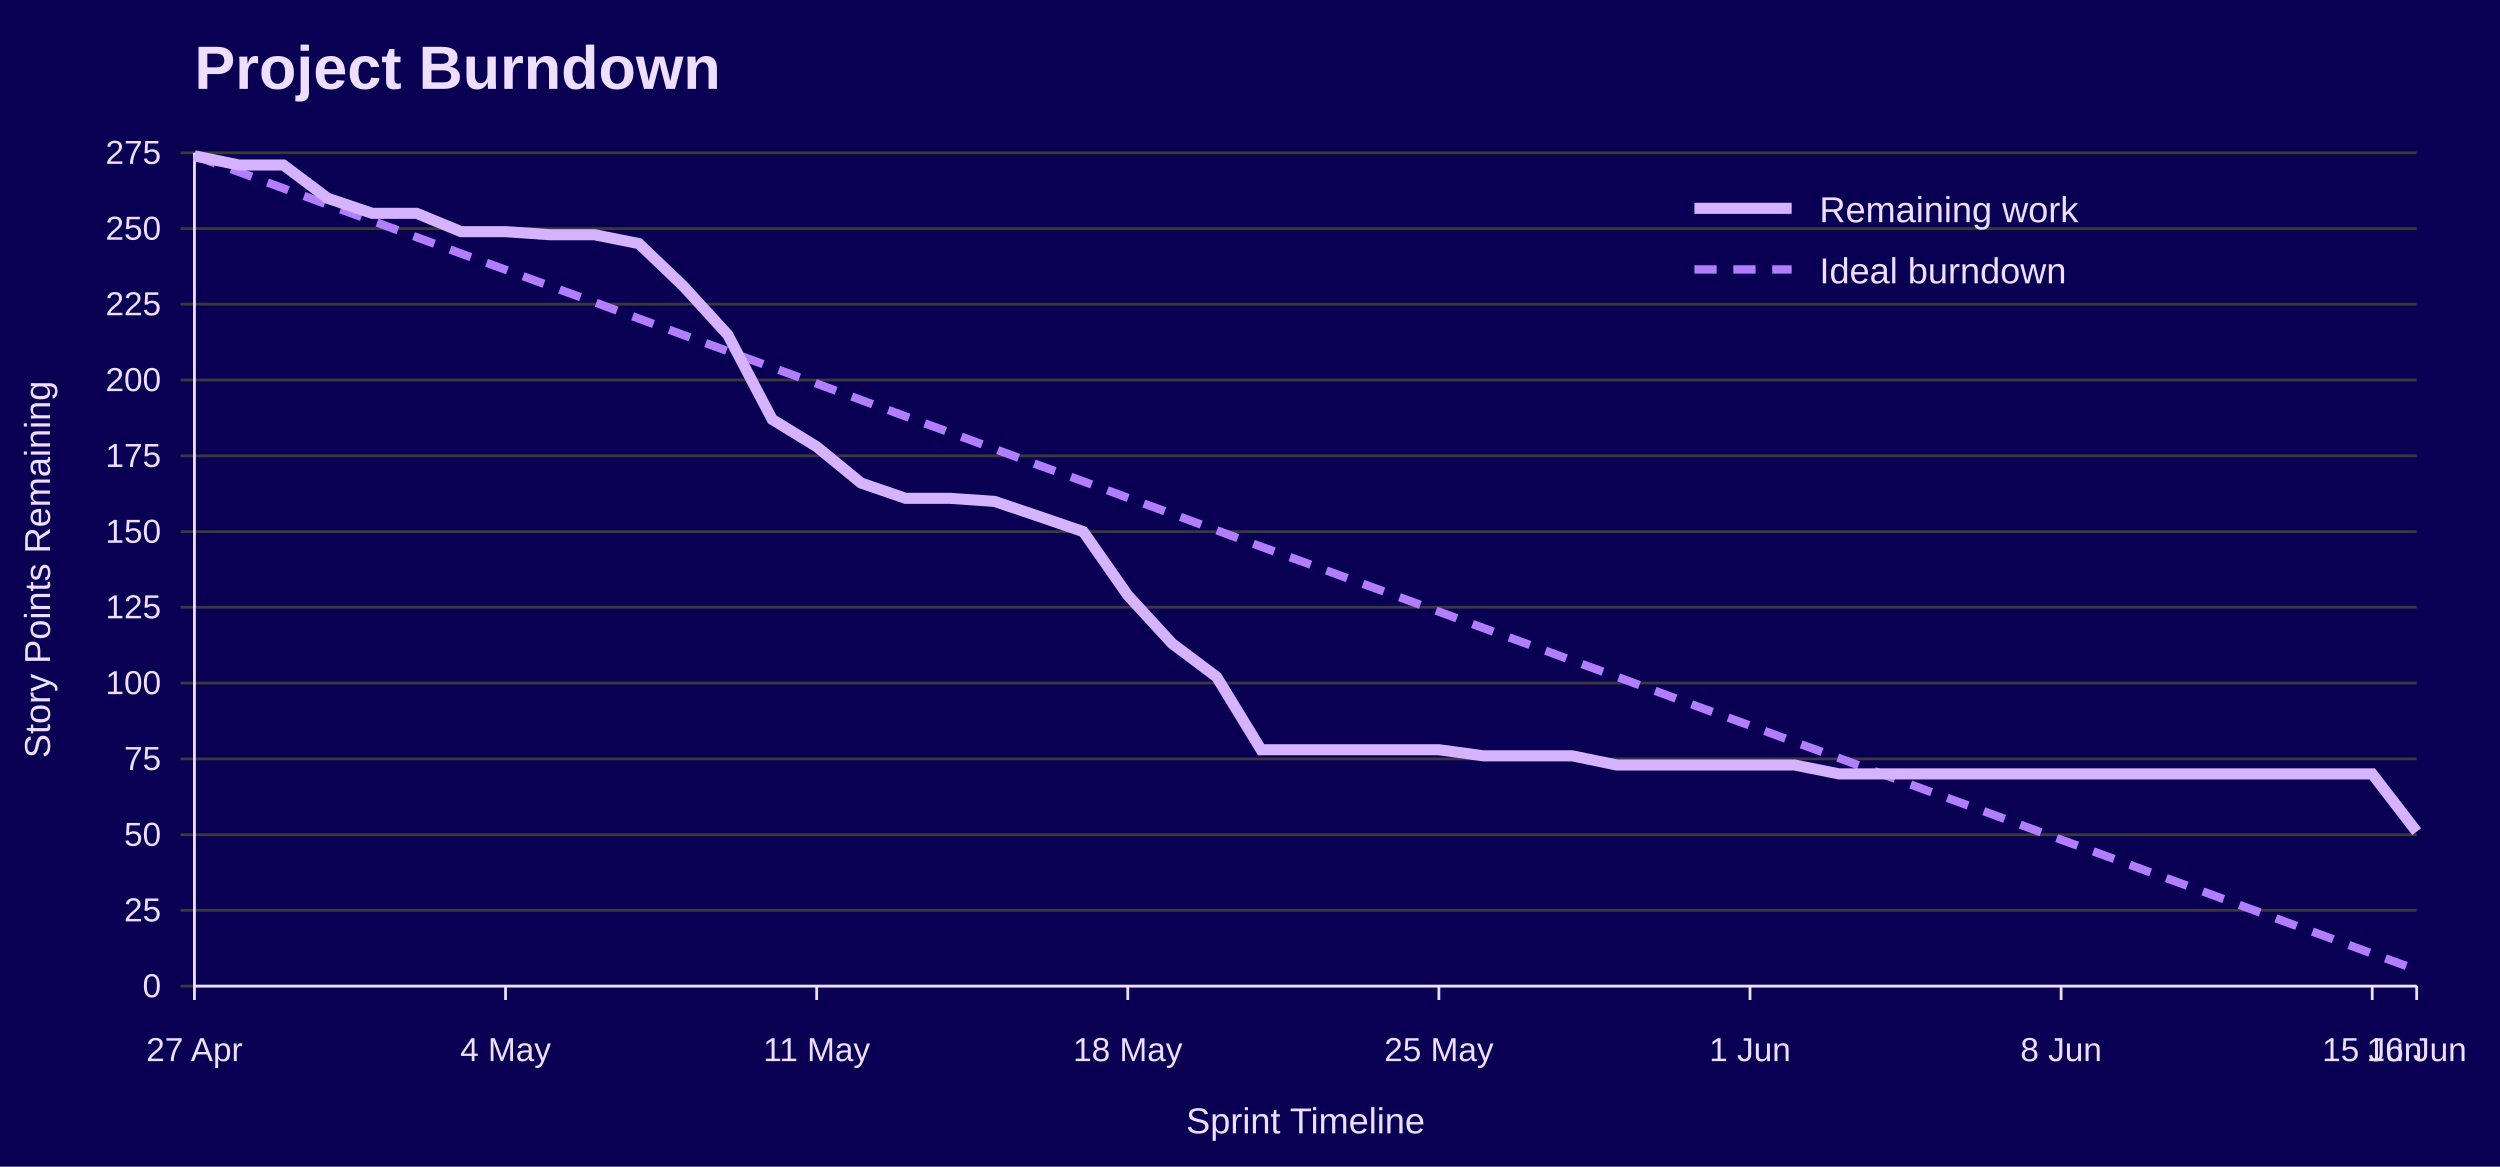
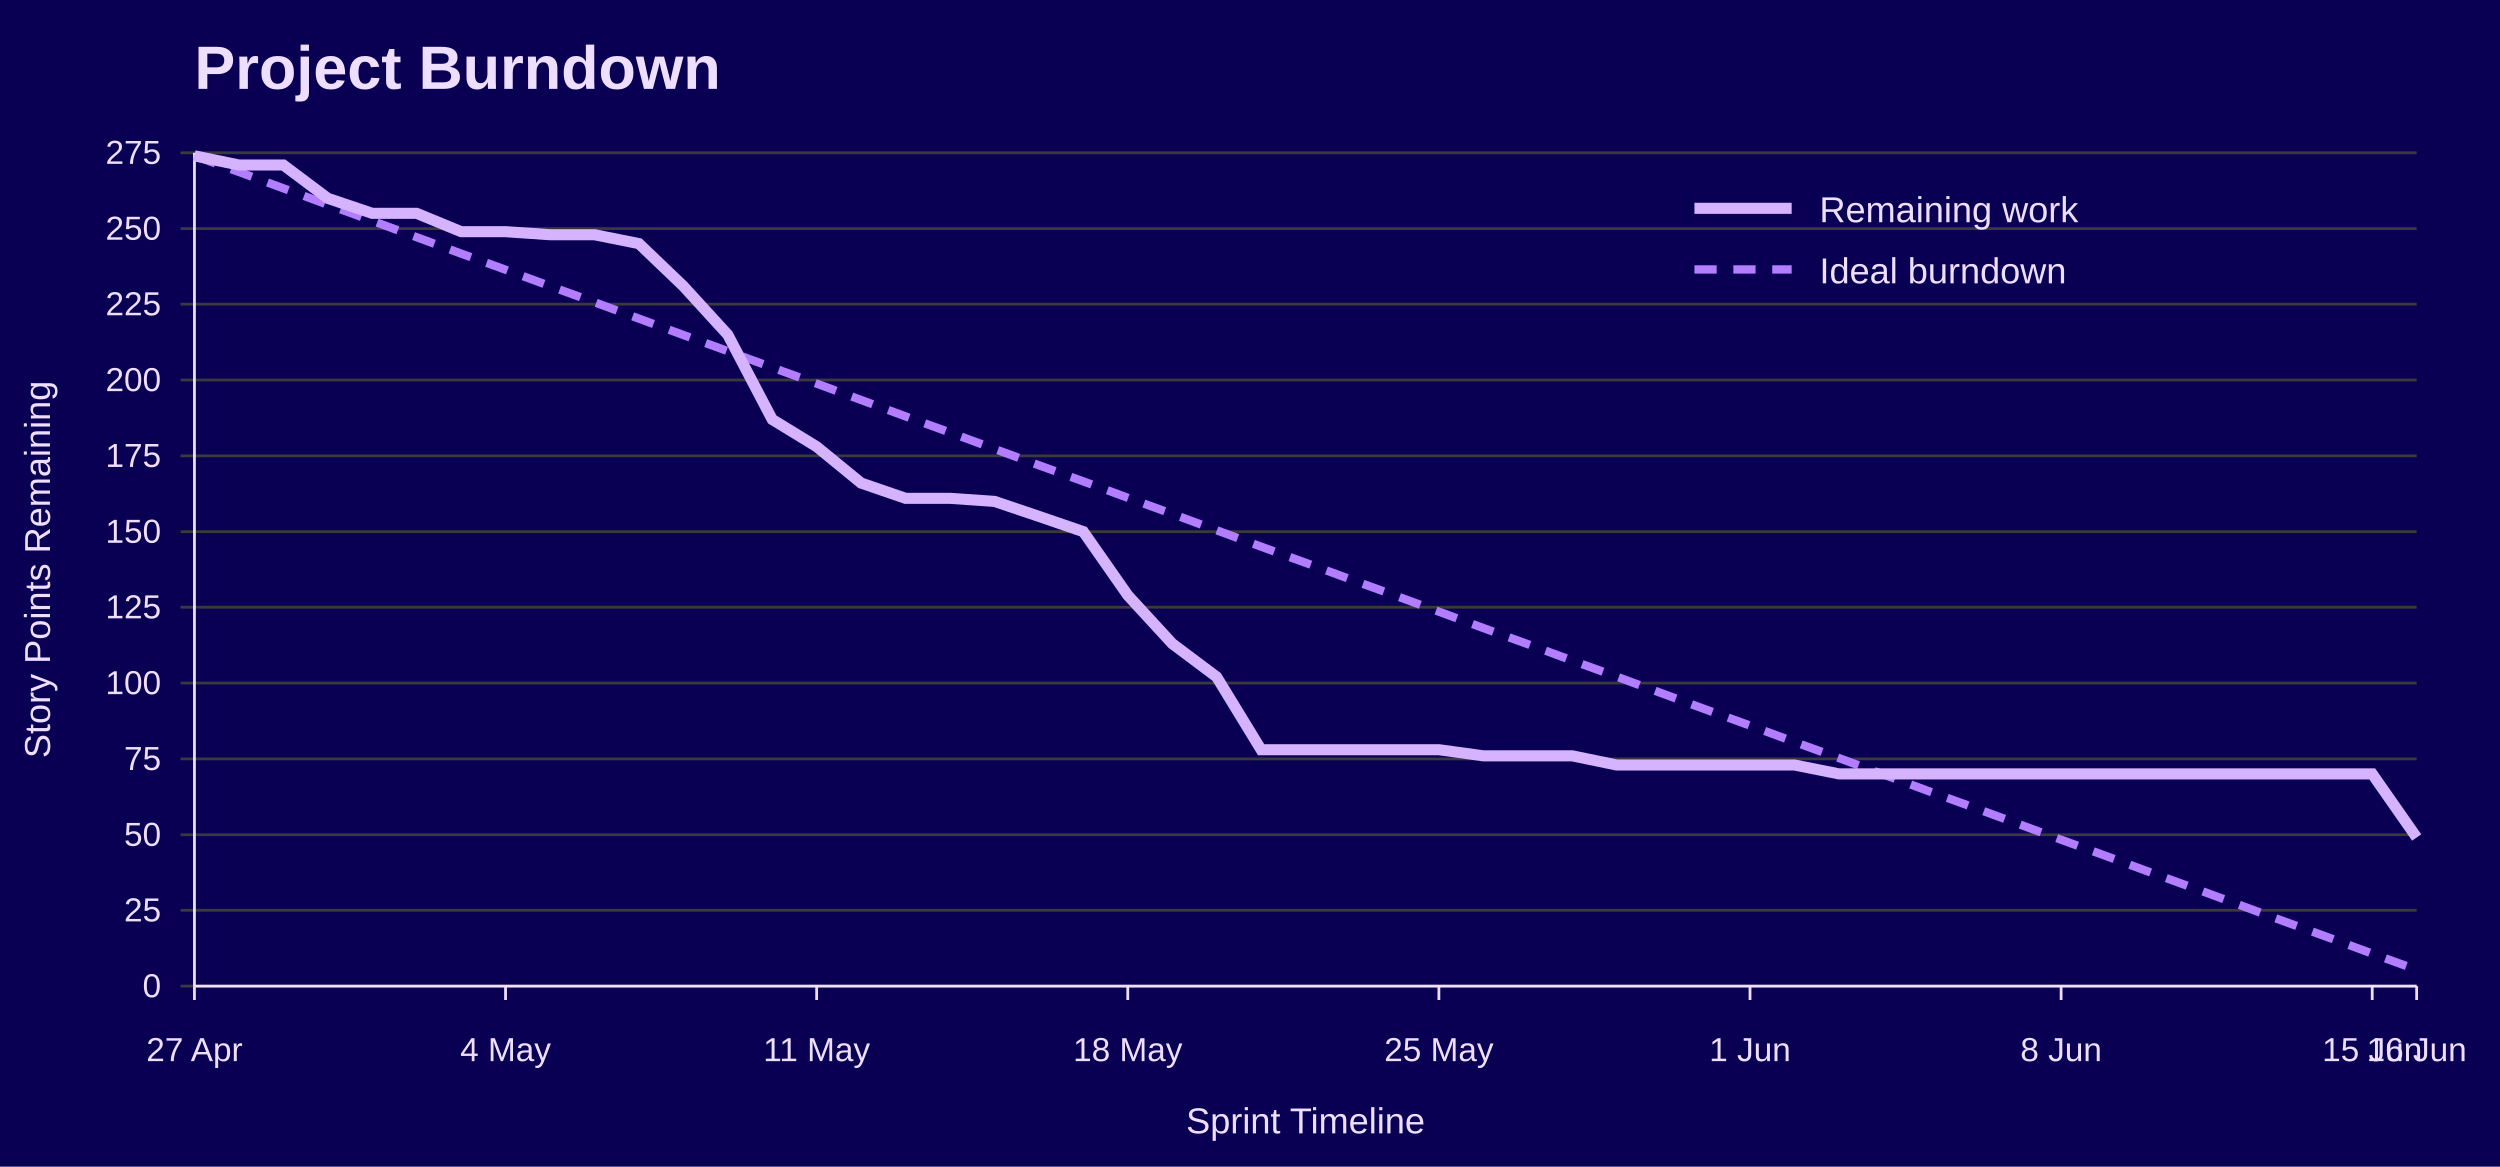
<svg xmlns="http://www.w3.org/2000/svg" width="900" height="420" viewBox="0 0 900 420" role="img" aria-labelledby="title desc">
  <rect width="100%" height="100%" fill="#090054" />
  <text x="70" y="32" font-family="Jost, Arial, Helvetica, sans-serif" font-size="22" font-weight="700" fill="#EEDEFF">Project Burndown</text>
  <line x1="65" y1="355.0" x2="870" y2="355.0" stroke="#3A3A3A" />
  <text x="58" y="359.0" font-family="Overpass, Arial, Helvetica, sans-serif" font-size="12" text-anchor="end" fill="#EEDEFF">0</text>
  <line x1="65" y1="327.7" x2="870" y2="327.7" stroke="#3A3A3A" />
  <text x="58" y="331.7" font-family="Overpass, Arial, Helvetica, sans-serif" font-size="12" text-anchor="end" fill="#EEDEFF">25</text>
  <line x1="65" y1="300.5" x2="870" y2="300.5" stroke="#3A3A3A" />
  <text x="58" y="304.5" font-family="Overpass, Arial, Helvetica, sans-serif" font-size="12" text-anchor="end" fill="#EEDEFF">50</text>
  <line x1="65" y1="273.2" x2="870" y2="273.2" stroke="#3A3A3A" />
  <text x="58" y="277.2" font-family="Overpass, Arial, Helvetica, sans-serif" font-size="12" text-anchor="end" fill="#EEDEFF">75</text>
  <line x1="65" y1="245.9" x2="870" y2="245.9" stroke="#3A3A3A" />
  <text x="58" y="249.9" font-family="Overpass, Arial, Helvetica, sans-serif" font-size="12" text-anchor="end" fill="#EEDEFF">100</text>
  <line x1="65" y1="218.6" x2="870" y2="218.6" stroke="#3A3A3A" />
  <text x="58" y="222.6" font-family="Overpass, Arial, Helvetica, sans-serif" font-size="12" text-anchor="end" fill="#EEDEFF">125</text>
  <line x1="65" y1="191.4" x2="870" y2="191.4" stroke="#3A3A3A" />
  <text x="58" y="195.4" font-family="Overpass, Arial, Helvetica, sans-serif" font-size="12" text-anchor="end" fill="#EEDEFF">150</text>
  <line x1="65" y1="164.1" x2="870" y2="164.1" stroke="#3A3A3A" />
  <text x="58" y="168.1" font-family="Overpass, Arial, Helvetica, sans-serif" font-size="12" text-anchor="end" fill="#EEDEFF">175</text>
  <line x1="65" y1="136.8" x2="870" y2="136.8" stroke="#3A3A3A" />
  <text x="58" y="140.8" font-family="Overpass, Arial, Helvetica, sans-serif" font-size="12" text-anchor="end" fill="#EEDEFF">200</text>
  <line x1="65" y1="109.5" x2="870" y2="109.5" stroke="#3A3A3A" />
  <text x="58" y="113.5" font-family="Overpass, Arial, Helvetica, sans-serif" font-size="12" text-anchor="end" fill="#EEDEFF">225</text>
  <line x1="65" y1="82.3" x2="870" y2="82.3" stroke="#3A3A3A" />
  <text x="58" y="86.3" font-family="Overpass, Arial, Helvetica, sans-serif" font-size="12" text-anchor="end" fill="#EEDEFF">250</text>
  <line x1="65" y1="55.0" x2="870" y2="55.0" stroke="#3A3A3A" />
  <text x="58" y="59.0" font-family="Overpass, Arial, Helvetica, sans-serif" font-size="12" text-anchor="end" fill="#EEDEFF">275</text>
  <line x1="70.0" y1="355" x2="70.0" y2="360" stroke="#EEDEFF" />
  <text x="70.0" y="382" font-family="Overpass, Arial, Helvetica, sans-serif" font-size="12" text-anchor="middle" fill="#EEDEFF">27 Apr</text>
  <line x1="182.0" y1="355" x2="182.0" y2="360" stroke="#EEDEFF" />
  <text x="182.0" y="382" font-family="Overpass, Arial, Helvetica, sans-serif" font-size="12" text-anchor="middle" fill="#EEDEFF">4 May</text>
  <line x1="294.0" y1="355" x2="294.0" y2="360" stroke="#EEDEFF" />
  <text x="294.0" y="382" font-family="Overpass, Arial, Helvetica, sans-serif" font-size="12" text-anchor="middle" fill="#EEDEFF">11 May</text>
  <line x1="406.0" y1="355" x2="406.0" y2="360" stroke="#EEDEFF" />
  <text x="406.0" y="382" font-family="Overpass, Arial, Helvetica, sans-serif" font-size="12" text-anchor="middle" fill="#EEDEFF">18 May</text>
  <line x1="518.0" y1="355" x2="518.0" y2="360" stroke="#EEDEFF" />
  <text x="518.0" y="382" font-family="Overpass, Arial, Helvetica, sans-serif" font-size="12" text-anchor="middle" fill="#EEDEFF">25 May</text>
  <line x1="630.0" y1="355" x2="630.0" y2="360" stroke="#EEDEFF" />
  <text x="630.0" y="382" font-family="Overpass, Arial, Helvetica, sans-serif" font-size="12" text-anchor="middle" fill="#EEDEFF">1 Jun</text>
  <line x1="742.0" y1="355" x2="742.0" y2="360" stroke="#EEDEFF" />
  <text x="742.0" y="382" font-family="Overpass, Arial, Helvetica, sans-serif" font-size="12" text-anchor="middle" fill="#EEDEFF">8 Jun</text>
  <line x1="854.0" y1="355" x2="854.0" y2="360" stroke="#EEDEFF" />
  <text x="854.0" y="382" font-family="Overpass, Arial, Helvetica, sans-serif" font-size="12" text-anchor="middle" fill="#EEDEFF">15 Jun</text>
  <line x1="870.0" y1="355" x2="870.0" y2="360" stroke="#EEDEFF" />
  <text x="870.0" y="382" font-family="Overpass, Arial, Helvetica, sans-serif" font-size="12" text-anchor="middle" fill="#EEDEFF">16 Jun</text>
  <line x1="70" y1="55" x2="70" y2="355" stroke="#EEDEFF" />
  <line x1="70" y1="355" x2="870" y2="355" stroke="#EEDEFF" />
  <text x="18" y="205.0" font-family="Overpass, Arial, Helvetica, sans-serif" font-size="13" text-anchor="middle" transform="rotate(-90 18 205.0)" fill="#EEDEFF">Story Points Remaining</text>
  <text x="470.0" y="408" font-family="Overpass, Arial, Helvetica, sans-serif" font-size="13" text-anchor="middle" fill="#EEDEFF">Sprint Timeline</text>
  <polyline points="70.0,56.1 86.0,61.9 102.0,67.8 118.0,73.7 134.0,79.5 150.0,85.4 166.0,91.3 182.0,97.1 198.0,103.0 214.0,108.8 230.0,114.7 246.0,120.6 262.0,126.4 278.0,132.3 294.0,138.1 310.0,144.0 326.0,149.9 342.0,155.7 358.0,161.6 374.0,167.5 390.0,173.3 406.0,179.2 422.0,185.0 438.0,190.9 454.0,196.8 470.0,202.6 486.0,208.5 502.0,214.3 518.0,220.2 534.0,226.1 550.0,231.9 566.0,237.8 582.0,243.6 598.0,249.5 614.0,255.4 630.0,261.2 646.0,267.1 662.0,272.9 678.0,278.8 694.0,284.7 710.0,290.5 726.0,296.4 742.0,302.3 758.0,308.1 774.0,314.0 790.0,319.8 806.0,325.7 822.0,331.6 838.0,337.4 854.0,343.3 870.0,349.1" fill="none" stroke="#B37DFF" stroke-width="3" stroke-dasharray="8 6" />
-   <polyline points="70.0,56.1 86.0,59.4 102.0,59.4 118.0,71.4 134.0,76.8 150.0,76.8 166.0,83.4 182.0,83.4 198.0,84.5 214.0,84.5 230.0,87.7 246.0,103.0 262.0,120.5 278.0,151.0 294.0,160.8 310.0,173.9 326.0,179.4 342.0,179.4 358.0,180.5 374.0,185.9 390.0,191.4 406.0,214.3 422.0,231.7 438.0,243.7 454.0,269.9 470.0,269.9 486.0,269.9 502.0,269.9 518.0,269.9 534.0,272.1 550.0,272.1 566.0,272.1 582.0,275.4 598.0,275.4 614.0,275.4 630.0,275.4 646.0,275.4 662.0,278.6 678.0,278.6 694.0,278.6 710.0,278.6 726.0,278.6 742.0,278.6 758.0,278.6 774.0,278.6 790.0,278.6 806.0,278.6 822.0,278.6 838.0,278.6 854.0,278.6 870.0,299.4" fill="none" stroke="#D6B3FF" stroke-width="4" />
+   <polyline points="70.0,56.1 86.0,59.4 102.0,59.4 118.0,71.4 134.0,76.8 150.0,76.8 166.0,83.4 182.0,83.4 198.0,84.5 214.0,84.5 230.0,87.7 246.0,103.0 262.0,120.5 278.0,151.0 294.0,160.8 310.0,173.9 326.0,179.4 342.0,179.4 358.0,180.5 374.0,185.9 390.0,191.4 406.0,214.3 422.0,231.7 438.0,243.7 454.0,269.9 470.0,269.9 486.0,269.9 502.0,269.9 518.0,269.9 534.0,272.1 550.0,272.1 566.0,272.1 582.0,275.4 598.0,275.4 614.0,275.4 630.0,275.4 646.0,275.4 662.0,278.6 678.0,278.6 694.0,278.6 710.0,278.6 726.0,278.6 742.0,278.6 758.0,278.6 774.0,278.6 790.0,278.6 806.0,278.6 822.0,278.6 838.0,278.6 854.0,278.6 870.0,301.5" fill="none" stroke="#D6B3FF" stroke-width="4" />
  <line x1="610" y1="75" x2="645" y2="75" stroke="#D6B3FF" stroke-width="4" />
  <text x="655" y="80" font-family="Overpass, Arial, Helvetica, sans-serif" font-size="13" fill="#EEDEFF">Remaining work</text>
  <line x1="610" y1="97" x2="645" y2="97" stroke="#B37DFF" stroke-width="3" stroke-dasharray="8 6" />
  <text x="655" y="102" font-family="Overpass, Arial, Helvetica, sans-serif" font-size="13" fill="#EEDEFF">Ideal burndown</text>
</svg>
